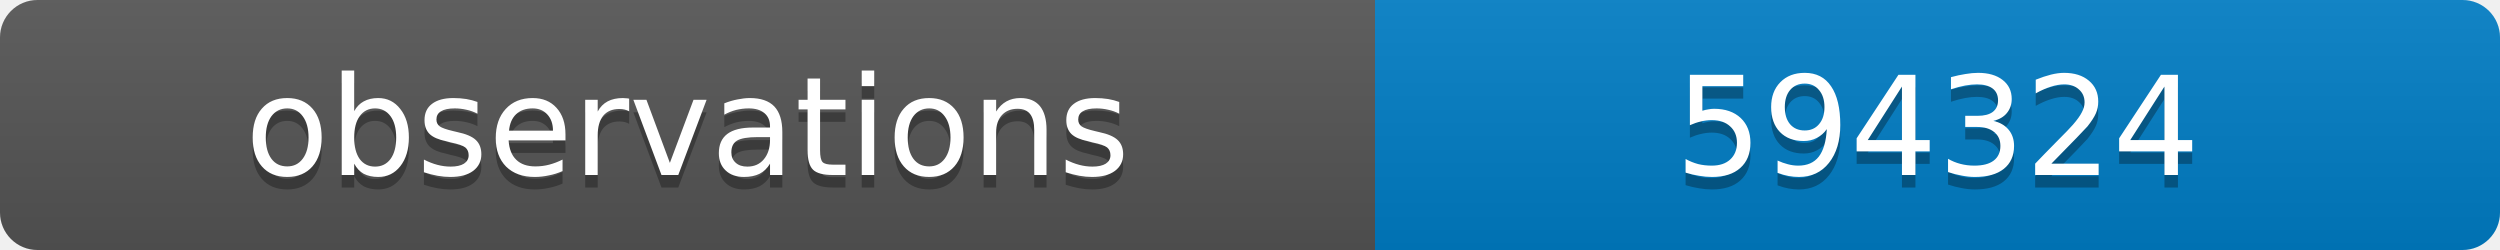
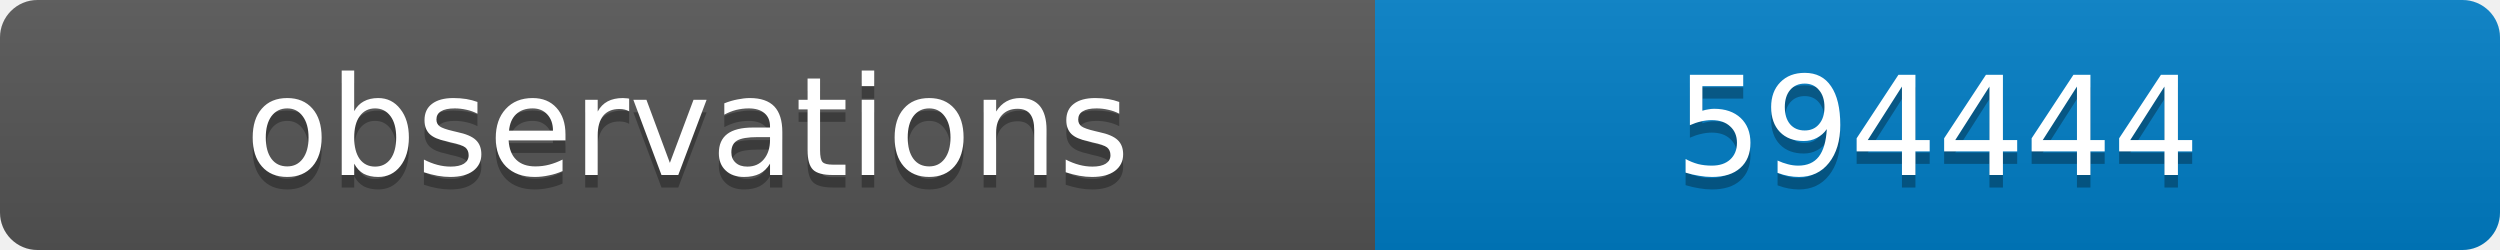
<svg xmlns="http://www.w3.org/2000/svg" width="200" height="20">
  <linearGradient id="b" x2="0" y2="100%">
    <stop offset="0" stop-color="#bbb" stop-opacity=".1" />
    <stop offset="1" stop-opacity=".1" />
  </linearGradient>
  <clipPath id="a">
    <rect width="200" height="20" rx="3" fill="#fff" />
  </clipPath>
  <g clip-path="url(#a)">
    <path fill="#555" d="M0 0h110v20H0z" />
    <path fill="#007ec6" d="M110 0h90v20H110z" />
    <path fill="url(#b)" d="M0 0h200v20H0z" />
  </g>
  <g fill="#fff" text-anchor="middle" font-family="DejaVu Sans,Verdana,Geneva,sans-serif" font-size="11">
    <text x="55" y="15" fill="#010101" fill-opacity=".3">observations</text>
    <text x="55" y="14">observations</text>
-     <text x="155" y="15" fill="#010101" fill-opacity=".3">594324</text>
-     <text x="155" y="14">594324</text>
+     <text x="155" y="15" fill="#010101" fill-opacity=".3">594444</text>
+     <text x="155" y="14">594444</text>
  </g>
</svg>
